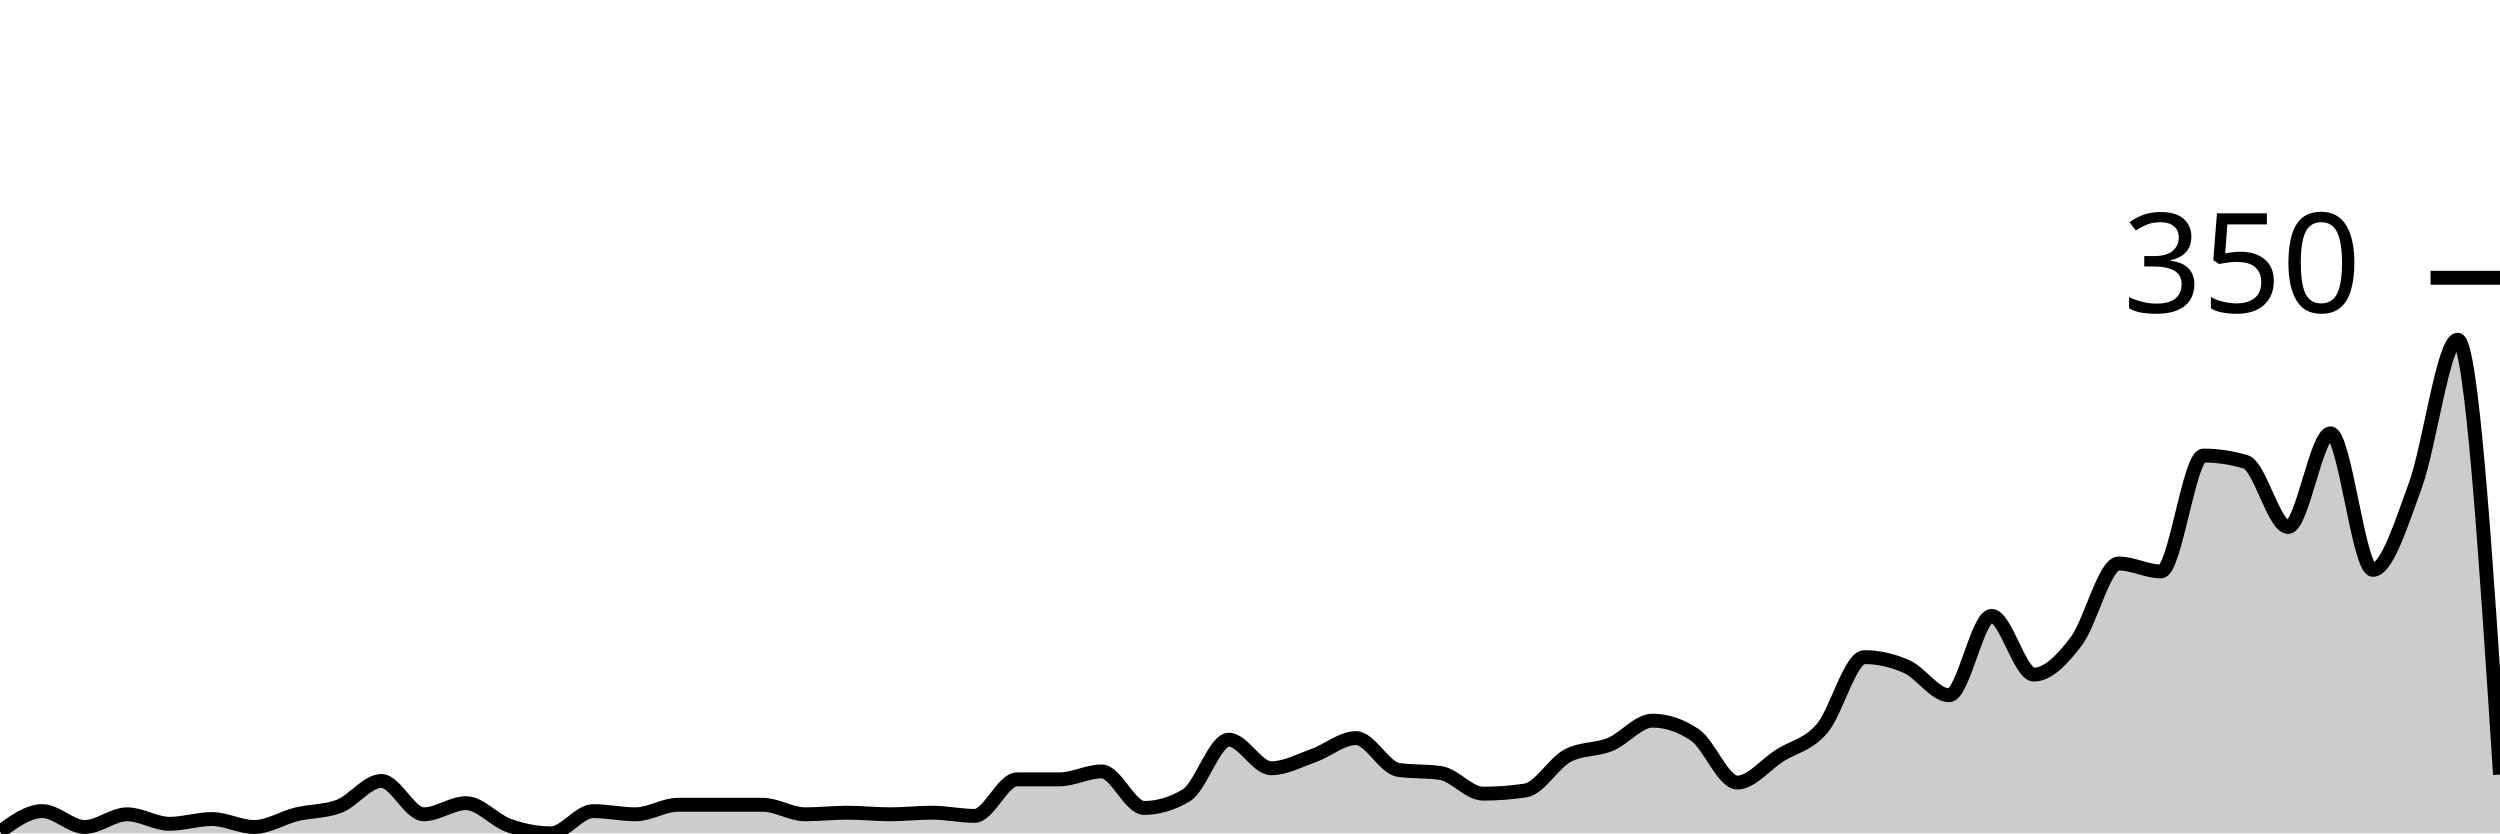
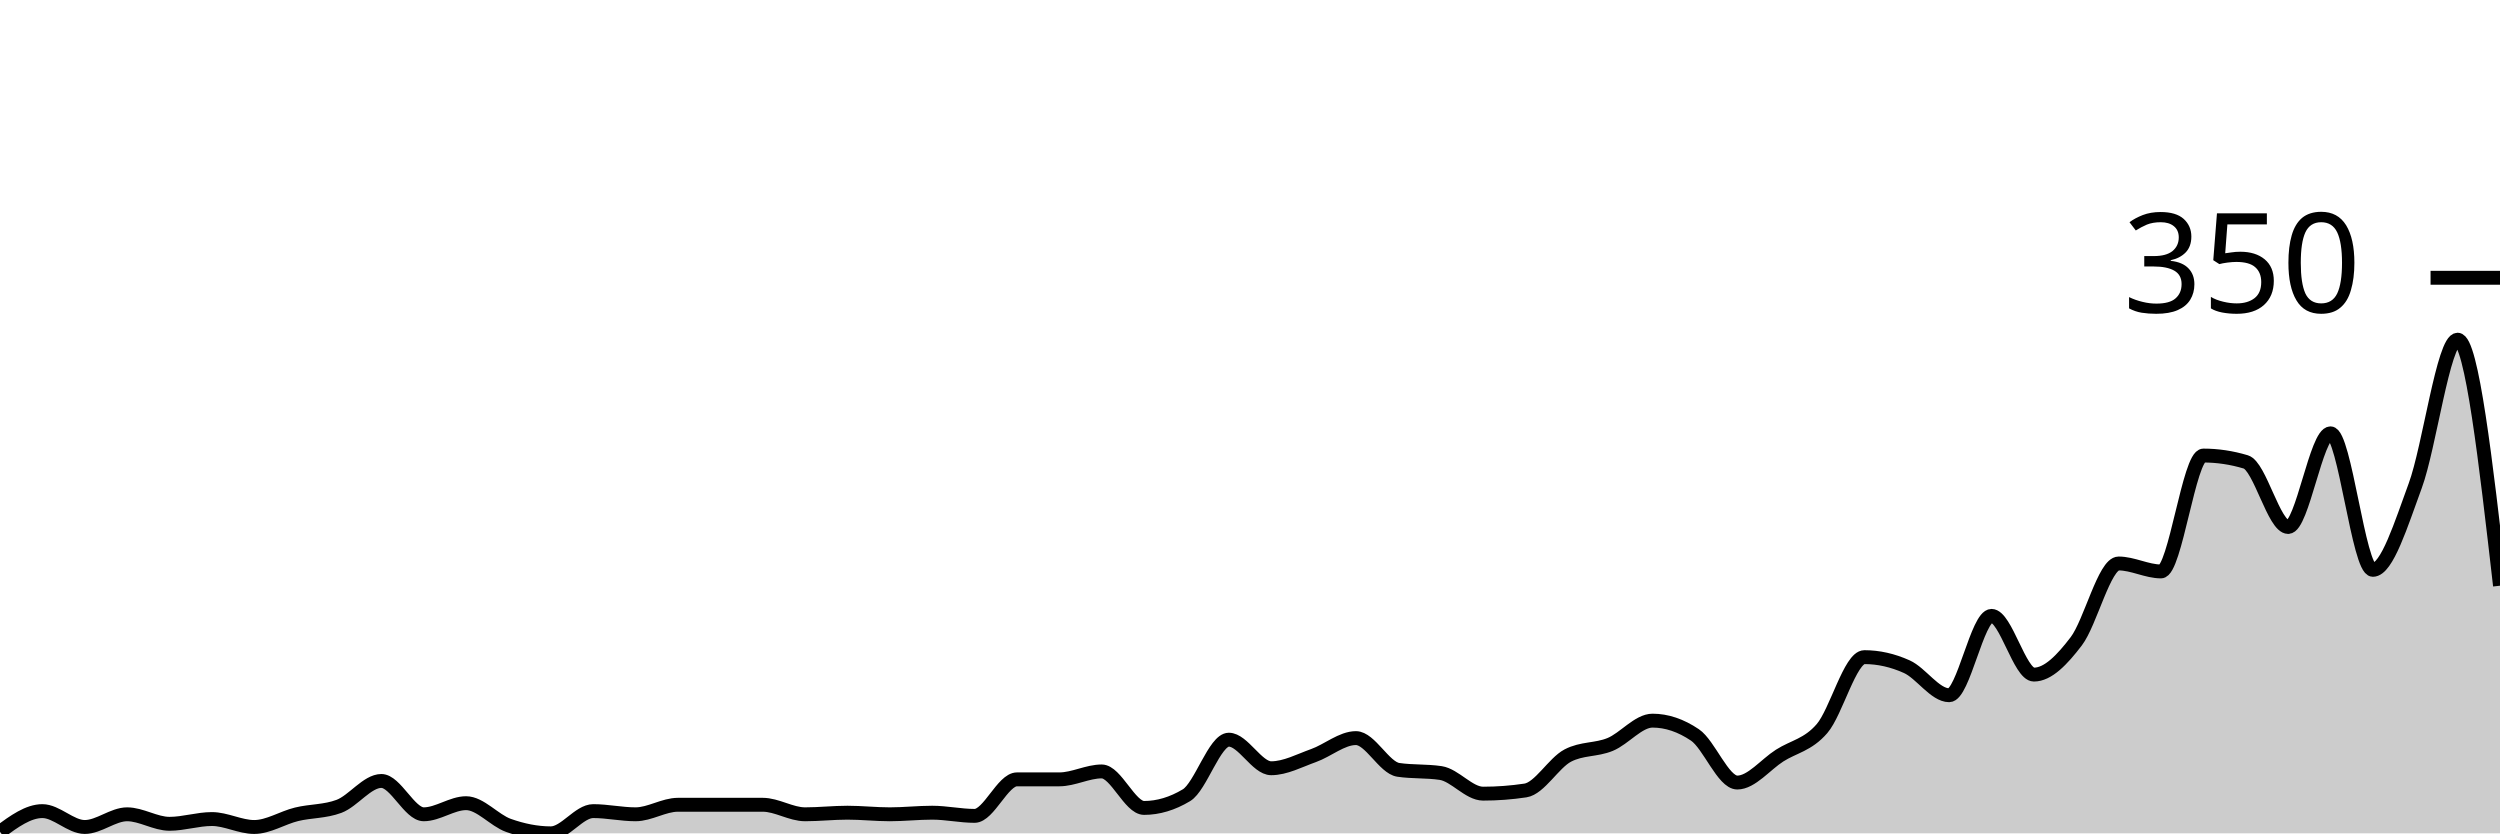
<svg xmlns="http://www.w3.org/2000/svg" viewBox="0 0 180 60">
  <g transform="translate(0,20)">
-     <path class="area" fill="rgba(0, 0, 0, 0.2)" d="M0,39.886C1.017,39.143,2.034,38.4,3.051,38.4C4.068,38.4,5.085,39.543,6.102,39.543C7.119,39.543,8.136,38.629,9.153,38.629C10.169,38.629,11.186,39.314,12.203,39.314C13.22,39.314,14.237,38.971,15.254,38.971C16.271,38.971,17.288,39.543,18.305,39.543C19.322,39.543,20.339,38.876,21.356,38.629C22.373,38.381,23.39,38.438,24.407,38.057C25.424,37.676,26.441,36.229,27.458,36.229C28.475,36.229,29.492,38.629,30.508,38.629C31.525,38.629,32.542,37.829,33.559,37.829C34.576,37.829,35.593,39.067,36.61,39.429C37.627,39.79,38.644,40,39.661,40C40.678,40,41.695,38.4,42.712,38.4C43.729,38.4,44.746,38.629,45.763,38.629C46.78,38.629,47.797,37.943,48.814,37.943C49.831,37.943,50.847,37.943,51.864,37.943C52.881,37.943,53.898,37.943,54.915,37.943C55.932,37.943,56.949,38.629,57.966,38.629C58.983,38.629,60,38.514,61.017,38.514C62.034,38.514,63.051,38.629,64.068,38.629C65.085,38.629,66.102,38.514,67.119,38.514C68.136,38.514,69.153,38.743,70.169,38.743C71.186,38.743,72.203,36.114,73.22,36.114C74.237,36.114,75.254,36.114,76.271,36.114C77.288,36.114,78.305,35.543,79.322,35.543C80.339,35.543,81.356,38.171,82.373,38.171C83.39,38.171,84.407,37.867,85.424,37.257C86.441,36.648,87.458,33.257,88.475,33.257C89.492,33.257,90.508,35.314,91.525,35.314C92.542,35.314,93.559,34.762,94.576,34.4C95.593,34.038,96.61,33.143,97.627,33.143C98.644,33.143,99.661,35.276,100.678,35.429C101.695,35.581,102.712,35.505,103.729,35.657C104.746,35.81,105.763,37.143,106.78,37.143C107.797,37.143,108.814,37.067,109.831,36.914C110.847,36.762,111.864,34.933,112.881,34.4C113.898,33.867,114.915,34.019,115.932,33.6C116.949,33.181,117.966,31.886,118.983,31.886C120,31.886,121.017,32.229,122.034,32.914C123.051,33.6,124.068,36.343,125.085,36.343C126.102,36.343,127.119,35.048,128.136,34.4C129.153,33.752,130.169,33.638,131.186,32.457C132.203,31.276,133.22,27.314,134.237,27.314C135.254,27.314,136.271,27.543,137.288,28C138.305,28.457,139.322,30.057,140.339,30.057C141.356,30.057,142.373,24.343,143.39,24.343C144.407,24.343,145.424,28.571,146.441,28.571C147.458,28.571,148.475,27.505,149.492,26.171C150.508,24.838,151.525,20.571,152.542,20.571C153.559,20.571,154.576,21.143,155.593,21.143C156.61,21.143,157.627,12.8,158.644,12.8C159.661,12.8,160.678,12.952,161.695,13.257C162.712,13.562,163.729,17.943,164.746,17.943C165.763,17.943,166.78,11.2,167.797,11.2C168.814,11.2,169.831,21.029,170.847,21.029C171.864,21.029,172.881,17.733,173.898,14.971C174.915,12.21,175.932,4.457,176.949,4.457C177.966,4.457,178.983,20.114,180,35.771L180,40C178.983,40,177.966,40,176.949,40C175.932,40,174.915,40,173.898,40C172.881,40,171.864,40,170.847,40C169.831,40,168.814,40,167.797,40C166.78,40,165.763,40,164.746,40C163.729,40,162.712,40,161.695,40C160.678,40,159.661,40,158.644,40C157.627,40,156.61,40,155.593,40C154.576,40,153.559,40,152.542,40C151.525,40,150.508,40,149.492,40C148.475,40,147.458,40,146.441,40C145.424,40,144.407,40,143.39,40C142.373,40,141.356,40,140.339,40C139.322,40,138.305,40,137.288,40C136.271,40,135.254,40,134.237,40C133.22,40,132.203,40,131.186,40C130.169,40,129.153,40,128.136,40C127.119,40,126.102,40,125.085,40C124.068,40,123.051,40,122.034,40C121.017,40,120,40,118.983,40C117.966,40,116.949,40,115.932,40C114.915,40,113.898,40,112.881,40C111.864,40,110.847,40,109.831,40C108.814,40,107.797,40,106.78,40C105.763,40,104.746,40,103.729,40C102.712,40,101.695,40,100.678,40C99.661,40,98.644,40,97.627,40C96.61,40,95.593,40,94.576,40C93.559,40,92.542,40,91.525,40C90.508,40,89.492,40,88.475,40C87.458,40,86.441,40,85.424,40C84.407,40,83.39,40,82.373,40C81.356,40,80.339,40,79.322,40C78.305,40,77.288,40,76.271,40C75.254,40,74.237,40,73.22,40C72.203,40,71.186,40,70.169,40C69.153,40,68.136,40,67.119,40C66.102,40,65.085,40,64.068,40C63.051,40,62.034,40,61.017,40C60,40,58.983,40,57.966,40C56.949,40,55.932,40,54.915,40C53.898,40,52.881,40,51.864,40C50.847,40,49.831,40,48.814,40C47.797,40,46.78,40,45.763,40C44.746,40,43.729,40,42.712,40C41.695,40,40.678,40,39.661,40C38.644,40,37.627,40,36.61,40C35.593,40,34.576,40,33.559,40C32.542,40,31.525,40,30.508,40C29.492,40,28.475,40,27.458,40C26.441,40,25.424,40,24.407,40C23.39,40,22.373,40,21.356,40C20.339,40,19.322,40,18.305,40C17.288,40,16.271,40,15.254,40C14.237,40,13.22,40,12.203,40C11.186,40,10.169,40,9.153,40C8.136,40,7.119,40,6.102,40C5.085,40,4.068,40,3.051,40C2.034,40,1.017,40,0,40Z" />
-     <path class="line" stroke="black" fill="none" d="M0,39.886C1.017,39.143,2.034,38.4,3.051,38.4C4.068,38.4,5.085,39.543,6.102,39.543C7.119,39.543,8.136,38.629,9.153,38.629C10.169,38.629,11.186,39.314,12.203,39.314C13.22,39.314,14.237,38.971,15.254,38.971C16.271,38.971,17.288,39.543,18.305,39.543C19.322,39.543,20.339,38.876,21.356,38.629C22.373,38.381,23.39,38.438,24.407,38.057C25.424,37.676,26.441,36.229,27.458,36.229C28.475,36.229,29.492,38.629,30.508,38.629C31.525,38.629,32.542,37.829,33.559,37.829C34.576,37.829,35.593,39.067,36.61,39.429C37.627,39.79,38.644,40,39.661,40C40.678,40,41.695,38.4,42.712,38.4C43.729,38.4,44.746,38.629,45.763,38.629C46.78,38.629,47.797,37.943,48.814,37.943C49.831,37.943,50.847,37.943,51.864,37.943C52.881,37.943,53.898,37.943,54.915,37.943C55.932,37.943,56.949,38.629,57.966,38.629C58.983,38.629,60,38.514,61.017,38.514C62.034,38.514,63.051,38.629,64.068,38.629C65.085,38.629,66.102,38.514,67.119,38.514C68.136,38.514,69.153,38.743,70.169,38.743C71.186,38.743,72.203,36.114,73.22,36.114C74.237,36.114,75.254,36.114,76.271,36.114C77.288,36.114,78.305,35.543,79.322,35.543C80.339,35.543,81.356,38.171,82.373,38.171C83.39,38.171,84.407,37.867,85.424,37.257C86.441,36.648,87.458,33.257,88.475,33.257C89.492,33.257,90.508,35.314,91.525,35.314C92.542,35.314,93.559,34.762,94.576,34.4C95.593,34.038,96.61,33.143,97.627,33.143C98.644,33.143,99.661,35.276,100.678,35.429C101.695,35.581,102.712,35.505,103.729,35.657C104.746,35.81,105.763,37.143,106.78,37.143C107.797,37.143,108.814,37.067,109.831,36.914C110.847,36.762,111.864,34.933,112.881,34.4C113.898,33.867,114.915,34.019,115.932,33.6C116.949,33.181,117.966,31.886,118.983,31.886C120,31.886,121.017,32.229,122.034,32.914C123.051,33.6,124.068,36.343,125.085,36.343C126.102,36.343,127.119,35.048,128.136,34.4C129.153,33.752,130.169,33.638,131.186,32.457C132.203,31.276,133.22,27.314,134.237,27.314C135.254,27.314,136.271,27.543,137.288,28C138.305,28.457,139.322,30.057,140.339,30.057C141.356,30.057,142.373,24.343,143.39,24.343C144.407,24.343,145.424,28.571,146.441,28.571C147.458,28.571,148.475,27.505,149.492,26.171C150.508,24.838,151.525,20.571,152.542,20.571C153.559,20.571,154.576,21.143,155.593,21.143C156.61,21.143,157.627,12.8,158.644,12.8C159.661,12.8,160.678,12.952,161.695,13.257C162.712,13.562,163.729,17.943,164.746,17.943C165.763,17.943,166.78,11.2,167.797,11.2C168.814,11.2,169.831,21.029,170.847,21.029C171.864,21.029,172.881,17.733,173.898,14.971C174.915,12.21,175.932,4.457,176.949,4.457C177.966,4.457,178.983,20.114,180,35.771" />
+     <path class="area" fill="rgba(0, 0, 0, 0.2)" d="M0,39.886C1.017,39.143,2.034,38.4,3.051,38.4C4.068,38.4,5.085,39.543,6.102,39.543C7.119,39.543,8.136,38.629,9.153,38.629C10.169,38.629,11.186,39.314,12.203,39.314C13.22,39.314,14.237,38.971,15.254,38.971C16.271,38.971,17.288,39.543,18.305,39.543C19.322,39.543,20.339,38.876,21.356,38.629C22.373,38.381,23.39,38.438,24.407,38.057C25.424,37.676,26.441,36.229,27.458,36.229C28.475,36.229,29.492,38.629,30.508,38.629C31.525,38.629,32.542,37.829,33.559,37.829C34.576,37.829,35.593,39.067,36.61,39.429C37.627,39.79,38.644,40,39.661,40C40.678,40,41.695,38.4,42.712,38.4C43.729,38.4,44.746,38.629,45.763,38.629C46.78,38.629,47.797,37.943,48.814,37.943C49.831,37.943,50.847,37.943,51.864,37.943C52.881,37.943,53.898,37.943,54.915,37.943C55.932,37.943,56.949,38.629,57.966,38.629C58.983,38.629,60,38.514,61.017,38.514C62.034,38.514,63.051,38.629,64.068,38.629C65.085,38.629,66.102,38.514,67.119,38.514C68.136,38.514,69.153,38.743,70.169,38.743C71.186,38.743,72.203,36.114,73.22,36.114C74.237,36.114,75.254,36.114,76.271,36.114C77.288,36.114,78.305,35.543,79.322,35.543C80.339,35.543,81.356,38.171,82.373,38.171C83.39,38.171,84.407,37.867,85.424,37.257C86.441,36.648,87.458,33.257,88.475,33.257C89.492,33.257,90.508,35.314,91.525,35.314C92.542,35.314,93.559,34.762,94.576,34.4C95.593,34.038,96.61,33.143,97.627,33.143C98.644,33.143,99.661,35.276,100.678,35.429C101.695,35.581,102.712,35.505,103.729,35.657C104.746,35.81,105.763,37.143,106.78,37.143C107.797,37.143,108.814,37.067,109.831,36.914C110.847,36.762,111.864,34.933,112.881,34.4C113.898,33.867,114.915,34.019,115.932,33.6C116.949,33.181,117.966,31.886,118.983,31.886C120,31.886,121.017,32.229,122.034,32.914C123.051,33.6,124.068,36.343,125.085,36.343C126.102,36.343,127.119,35.048,128.136,34.4C129.153,33.752,130.169,33.638,131.186,32.457C132.203,31.276,133.22,27.314,134.237,27.314C135.254,27.314,136.271,27.543,137.288,28C138.305,28.457,139.322,30.057,140.339,30.057C141.356,30.057,142.373,24.343,143.39,24.343C144.407,24.343,145.424,28.571,146.441,28.571C147.458,28.571,148.475,27.505,149.492,26.171C150.508,24.838,151.525,20.571,152.542,20.571C153.559,20.571,154.576,21.143,155.593,21.143C156.61,21.143,157.627,12.8,158.644,12.8C159.661,12.8,160.678,12.952,161.695,13.257C162.712,13.562,163.729,17.943,164.746,17.943C165.763,17.943,166.78,11.2,167.797,11.2C168.814,11.2,169.831,21.029,170.847,21.029C171.864,21.029,172.881,17.733,173.898,14.971C174.915,12.21,175.932,4.457,176.949,4.457C177.966,4.457,178.983,13.314,180,22.171L180,40C178.983,40,177.966,40,176.949,40C175.932,40,174.915,40,173.898,40C172.881,40,171.864,40,170.847,40C169.831,40,168.814,40,167.797,40C166.78,40,165.763,40,164.746,40C163.729,40,162.712,40,161.695,40C160.678,40,159.661,40,158.644,40C157.627,40,156.61,40,155.593,40C154.576,40,153.559,40,152.542,40C151.525,40,150.508,40,149.492,40C148.475,40,147.458,40,146.441,40C145.424,40,144.407,40,143.39,40C142.373,40,141.356,40,140.339,40C139.322,40,138.305,40,137.288,40C136.271,40,135.254,40,134.237,40C133.22,40,132.203,40,131.186,40C130.169,40,129.153,40,128.136,40C127.119,40,126.102,40,125.085,40C124.068,40,123.051,40,122.034,40C121.017,40,120,40,118.983,40C117.966,40,116.949,40,115.932,40C114.915,40,113.898,40,112.881,40C111.864,40,110.847,40,109.831,40C108.814,40,107.797,40,106.78,40C105.763,40,104.746,40,103.729,40C102.712,40,101.695,40,100.678,40C99.661,40,98.644,40,97.627,40C96.61,40,95.593,40,94.576,40C93.559,40,92.542,40,91.525,40C90.508,40,89.492,40,88.475,40C87.458,40,86.441,40,85.424,40C84.407,40,83.39,40,82.373,40C81.356,40,80.339,40,79.322,40C78.305,40,77.288,40,76.271,40C75.254,40,74.237,40,73.22,40C72.203,40,71.186,40,70.169,40C69.153,40,68.136,40,67.119,40C66.102,40,65.085,40,64.068,40C63.051,40,62.034,40,61.017,40C60,40,58.983,40,57.966,40C56.949,40,55.932,40,54.915,40C53.898,40,52.881,40,51.864,40C50.847,40,49.831,40,48.814,40C47.797,40,46.78,40,45.763,40C44.746,40,43.729,40,42.712,40C41.695,40,40.678,40,39.661,40C38.644,40,37.627,40,36.61,40C35.593,40,34.576,40,33.559,40C32.542,40,31.525,40,30.508,40C29.492,40,28.475,40,27.458,40C26.441,40,25.424,40,24.407,40C23.39,40,22.373,40,21.356,40C20.339,40,19.322,40,18.305,40C17.288,40,16.271,40,15.254,40C14.237,40,13.22,40,12.203,40C11.186,40,10.169,40,9.153,40C8.136,40,7.119,40,6.102,40C5.085,40,4.068,40,3.051,40C2.034,40,1.017,40,0,40Z" />
+     <path class="line" stroke="black" fill="none" d="M0,39.886C1.017,39.143,2.034,38.4,3.051,38.4C4.068,38.4,5.085,39.543,6.102,39.543C7.119,39.543,8.136,38.629,9.153,38.629C10.169,38.629,11.186,39.314,12.203,39.314C13.22,39.314,14.237,38.971,15.254,38.971C16.271,38.971,17.288,39.543,18.305,39.543C19.322,39.543,20.339,38.876,21.356,38.629C22.373,38.381,23.39,38.438,24.407,38.057C25.424,37.676,26.441,36.229,27.458,36.229C28.475,36.229,29.492,38.629,30.508,38.629C31.525,38.629,32.542,37.829,33.559,37.829C34.576,37.829,35.593,39.067,36.61,39.429C37.627,39.79,38.644,40,39.661,40C40.678,40,41.695,38.4,42.712,38.4C43.729,38.4,44.746,38.629,45.763,38.629C46.78,38.629,47.797,37.943,48.814,37.943C49.831,37.943,50.847,37.943,51.864,37.943C52.881,37.943,53.898,37.943,54.915,37.943C55.932,37.943,56.949,38.629,57.966,38.629C58.983,38.629,60,38.514,61.017,38.514C62.034,38.514,63.051,38.629,64.068,38.629C65.085,38.629,66.102,38.514,67.119,38.514C68.136,38.514,69.153,38.743,70.169,38.743C71.186,38.743,72.203,36.114,73.22,36.114C74.237,36.114,75.254,36.114,76.271,36.114C77.288,36.114,78.305,35.543,79.322,35.543C80.339,35.543,81.356,38.171,82.373,38.171C83.39,38.171,84.407,37.867,85.424,37.257C86.441,36.648,87.458,33.257,88.475,33.257C89.492,33.257,90.508,35.314,91.525,35.314C92.542,35.314,93.559,34.762,94.576,34.4C95.593,34.038,96.61,33.143,97.627,33.143C98.644,33.143,99.661,35.276,100.678,35.429C101.695,35.581,102.712,35.505,103.729,35.657C104.746,35.81,105.763,37.143,106.78,37.143C107.797,37.143,108.814,37.067,109.831,36.914C110.847,36.762,111.864,34.933,112.881,34.4C113.898,33.867,114.915,34.019,115.932,33.6C116.949,33.181,117.966,31.886,118.983,31.886C120,31.886,121.017,32.229,122.034,32.914C123.051,33.6,124.068,36.343,125.085,36.343C126.102,36.343,127.119,35.048,128.136,34.4C129.153,33.752,130.169,33.638,131.186,32.457C132.203,31.276,133.22,27.314,134.237,27.314C135.254,27.314,136.271,27.543,137.288,28C138.305,28.457,139.322,30.057,140.339,30.057C141.356,30.057,142.373,24.343,143.39,24.343C144.407,24.343,145.424,28.571,146.441,28.571C147.458,28.571,148.475,27.505,149.492,26.171C150.508,24.838,151.525,20.571,152.542,20.571C153.559,20.571,154.576,21.143,155.593,21.143C156.61,21.143,157.627,12.8,158.644,12.8C159.661,12.8,160.678,12.952,161.695,13.257C162.712,13.562,163.729,17.943,164.746,17.943C165.763,17.943,166.78,11.2,167.797,11.2C168.814,11.2,169.831,21.029,170.847,21.029C171.864,21.029,172.881,17.733,173.898,14.971C174.915,12.21,175.932,4.457,176.949,4.457C177.966,4.457,178.983,13.314,180,22.171" />
    <path class="axis-ceiling" stroke-width="1" stroke="black" fill="none" d="M175,0L180,0" />
    <text class="axis-ceiling-label" font-family="sans-serif" text-anchor="end" font-size="10px" x="170" y="2.5">350</text>
  </g>
</svg>
